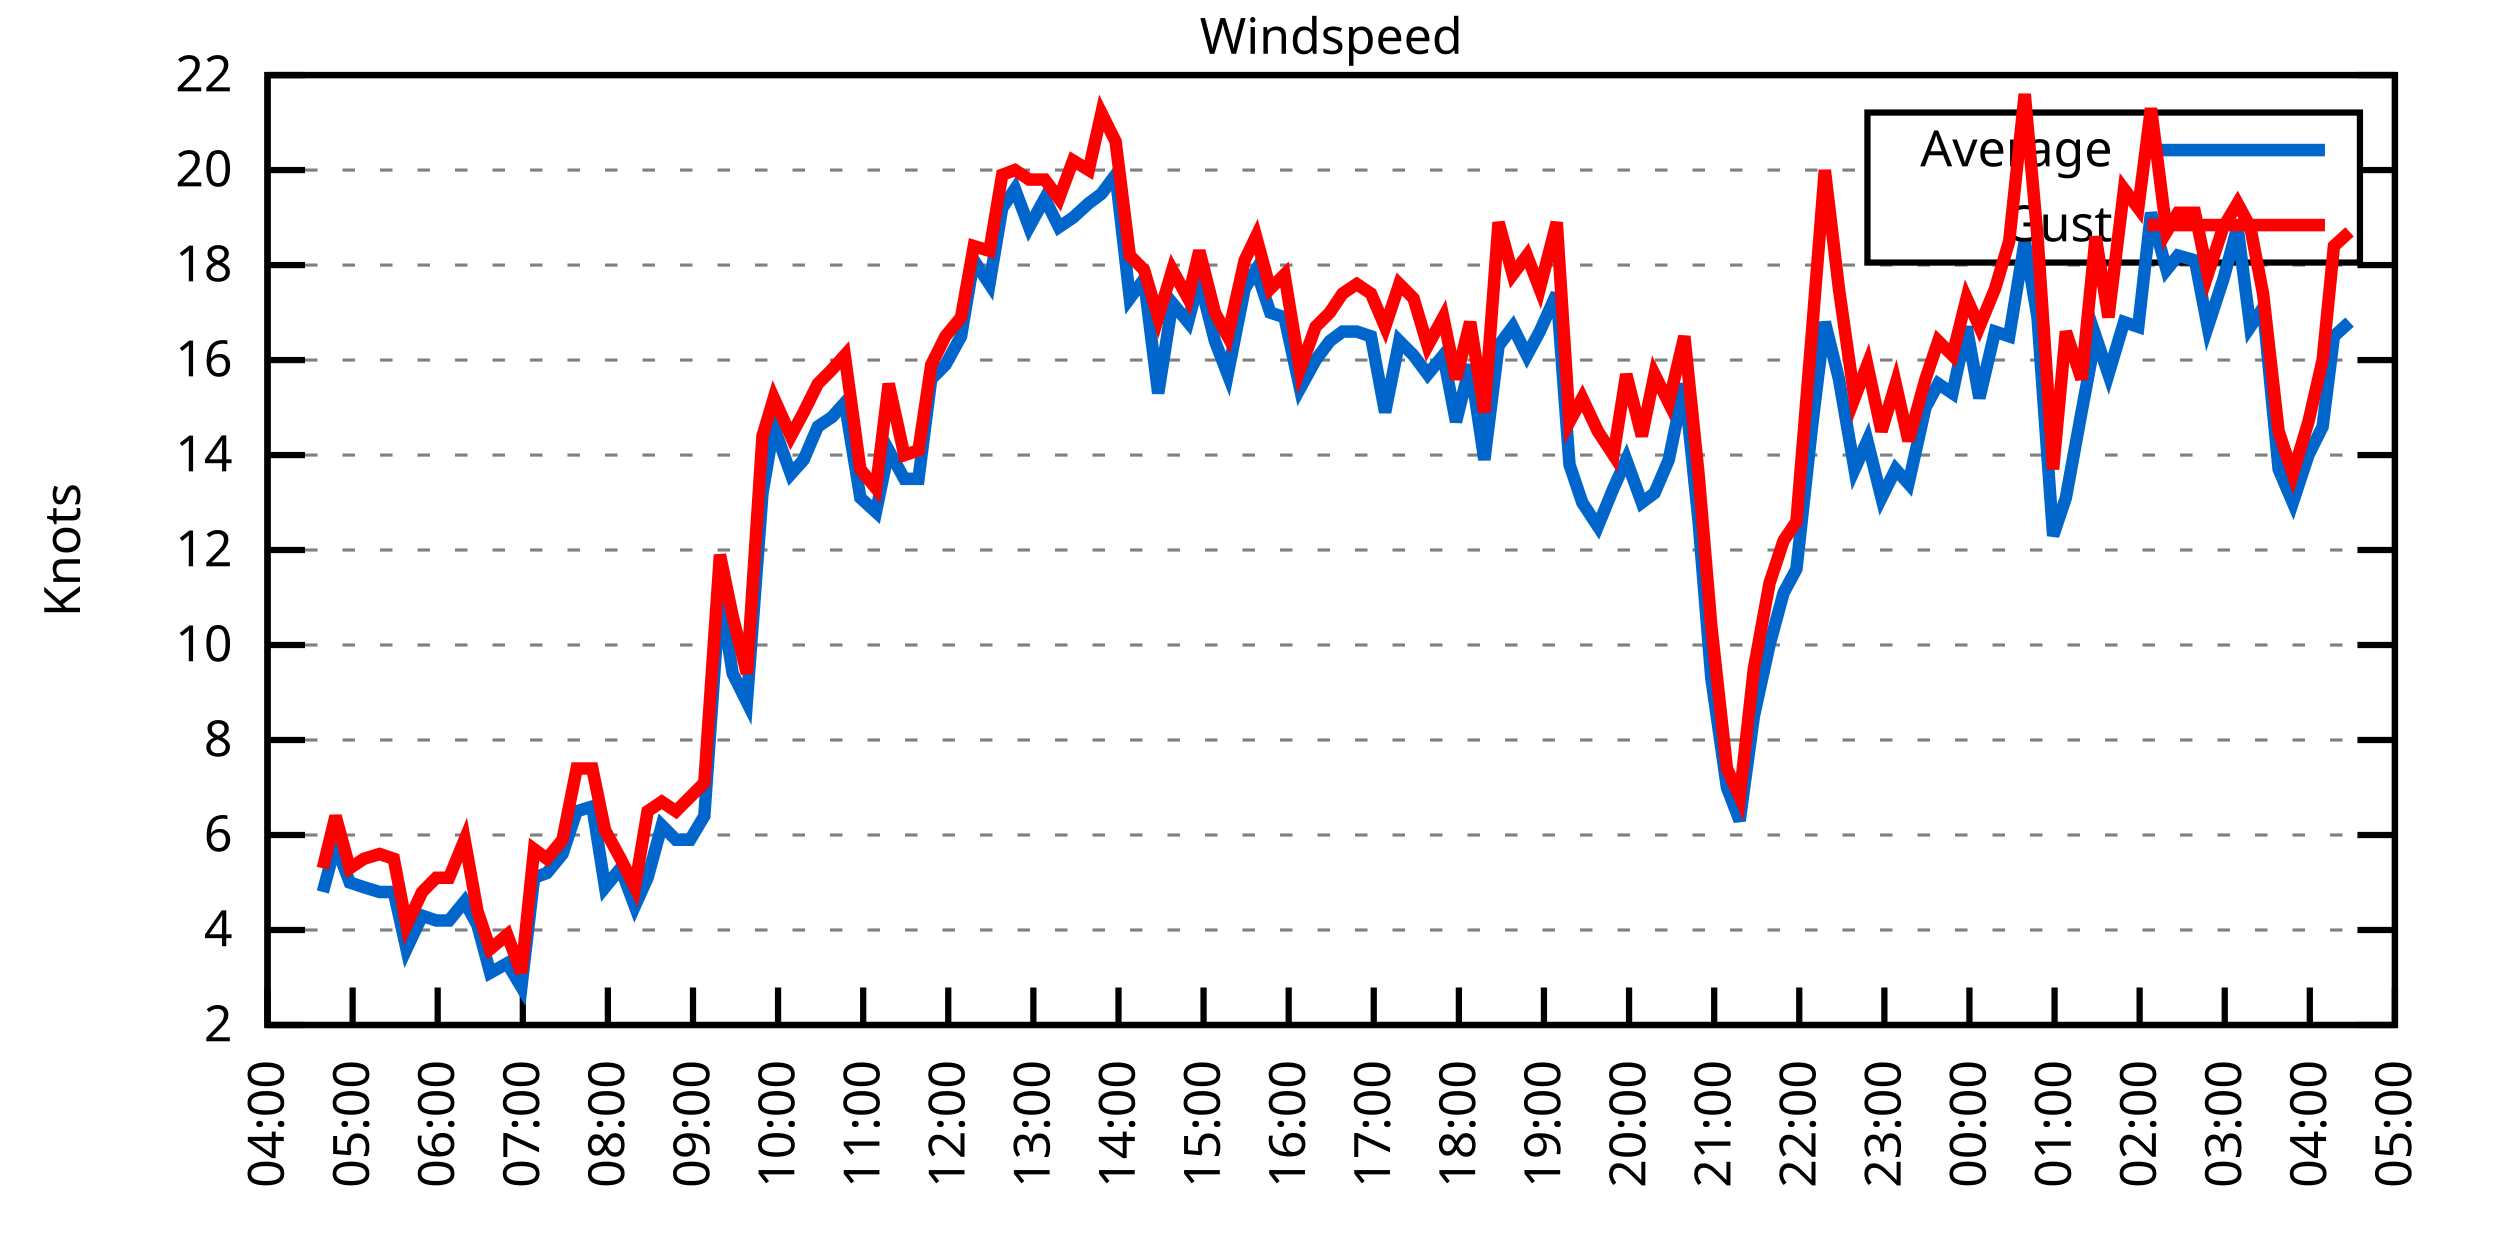
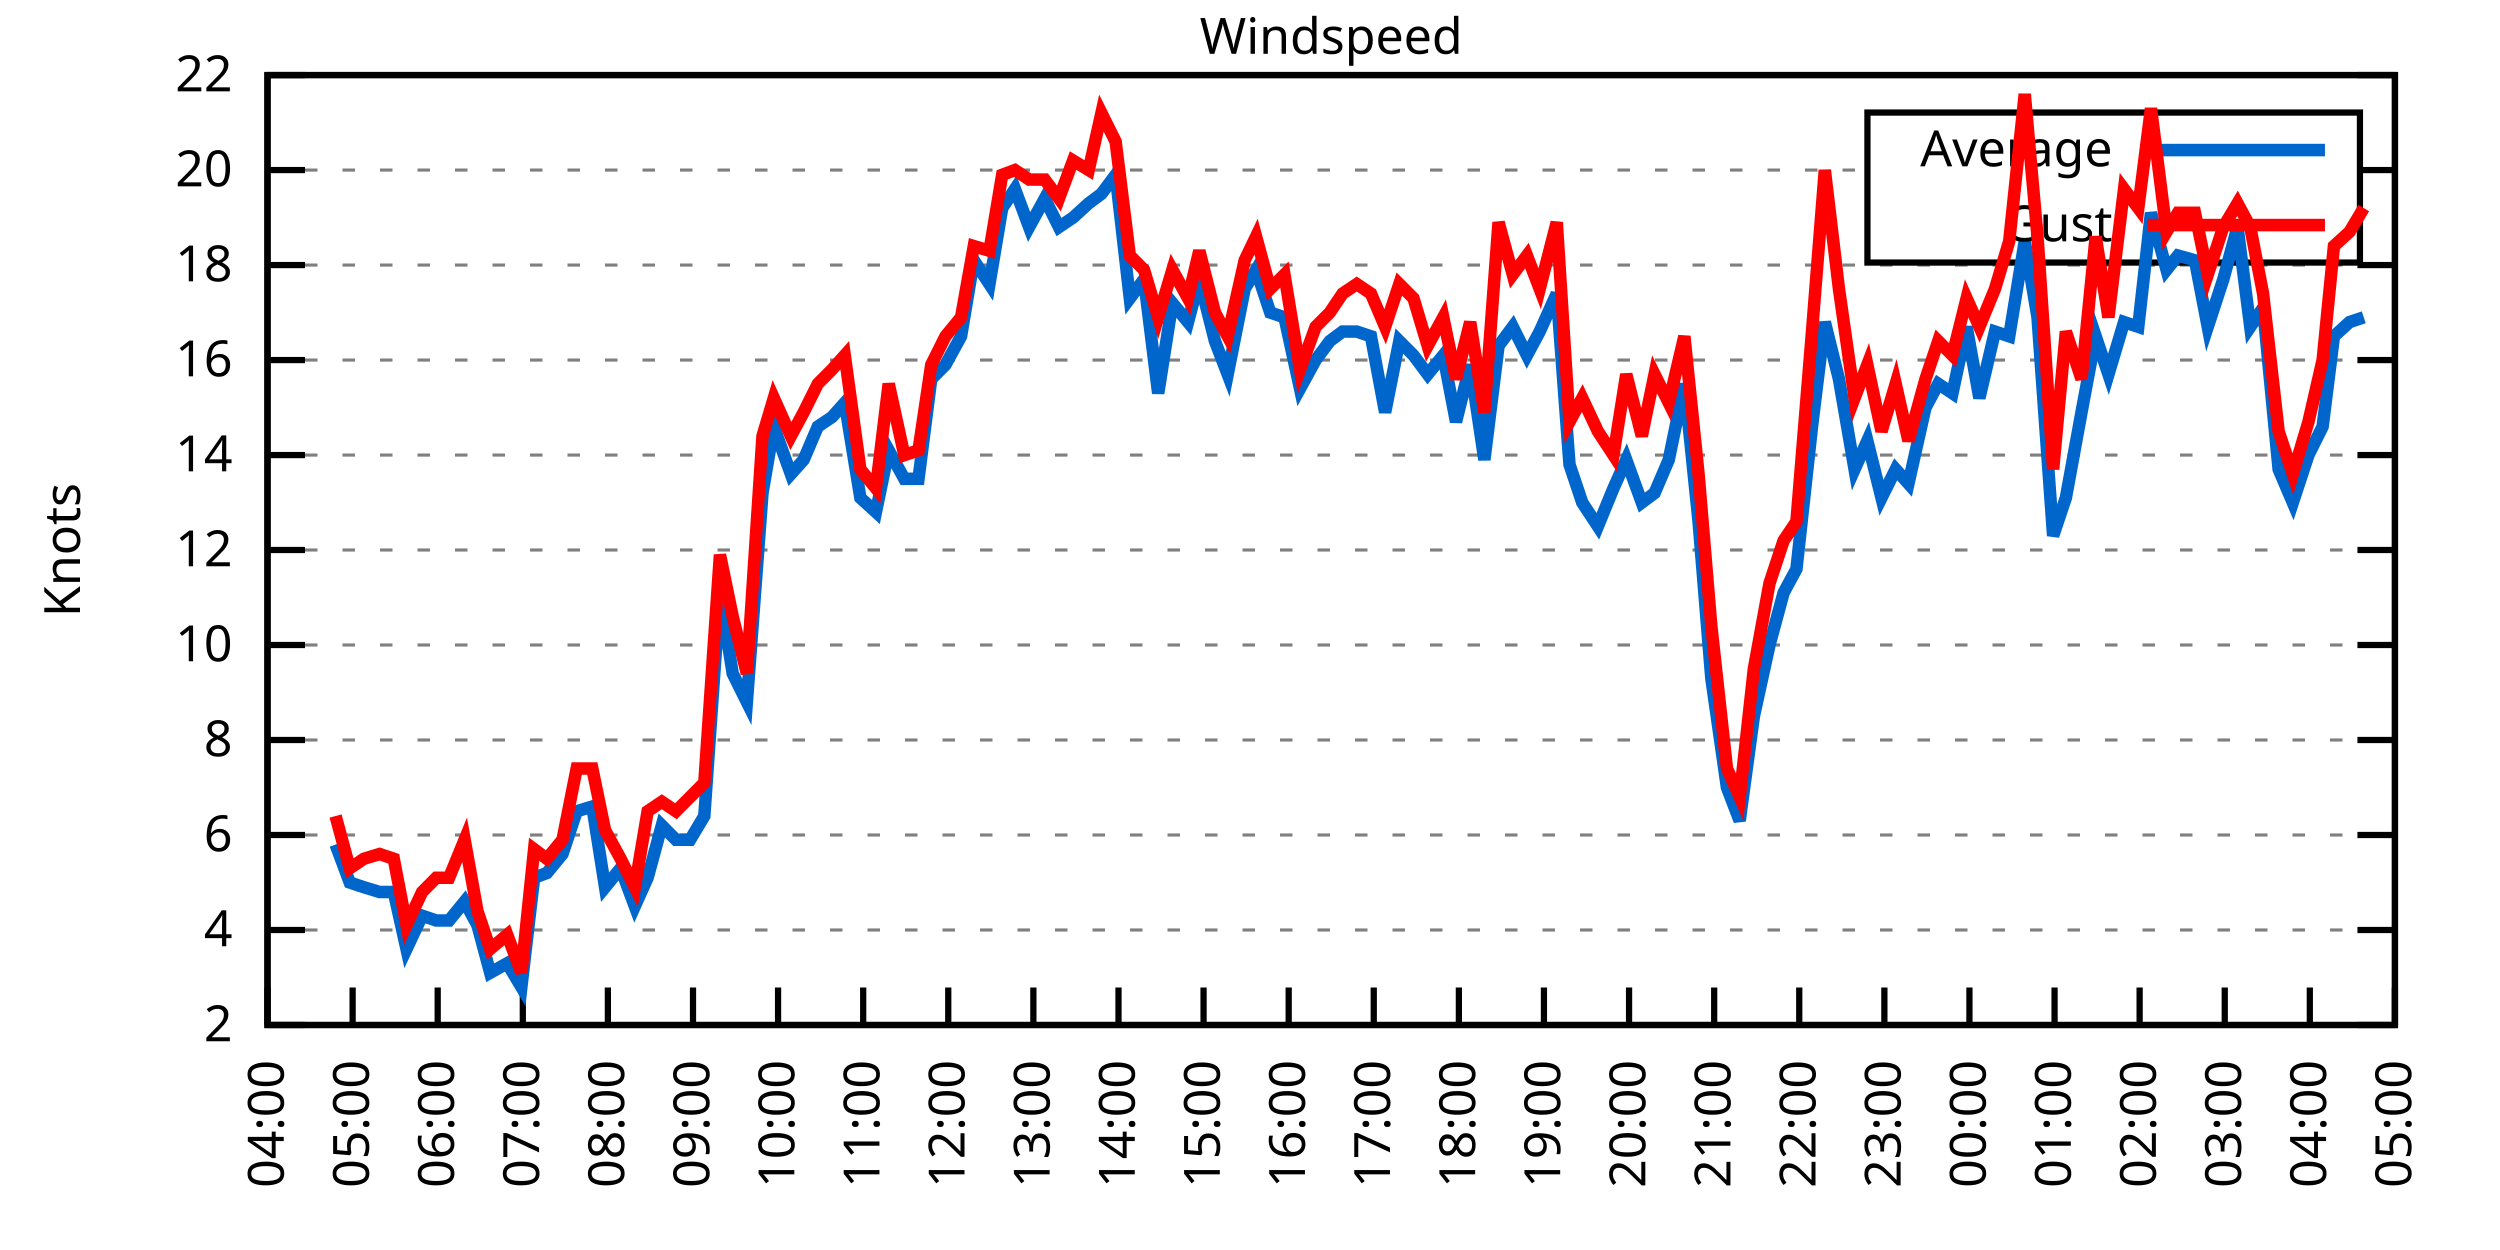
<svg xmlns="http://www.w3.org/2000/svg" xmlns:xlink="http://www.w3.org/1999/xlink" width="400" height="200" viewBox="0 0 400 200">
  <g id="gnuplot_canvas">
    <rect x="0" y="0" width="400" height="200" fill="none" />
    <defs>
      <circle id="gpDot" r="0.5" stroke-width="0.5" stroke="currentColor" />
      <path id="gpPt0" stroke-width="0.333" stroke="currentColor" d="M-1,0 h2 M0,-1 v2" />
      <path id="gpPt1" stroke-width="0.333" stroke="currentColor" d="M-1,-1 L1,1 M1,-1 L-1,1" />
      <path id="gpPt2" stroke-width="0.333" stroke="currentColor" d="M-1,0 L1,0 M0,-1 L0,1 M-1,-1 L1,1 M-1,1 L1,-1" />
      <rect id="gpPt3" stroke-width="0.333" stroke="currentColor" x="-1" y="-1" width="2" height="2" />
      <rect id="gpPt4" stroke-width="0.333" stroke="currentColor" fill="currentColor" x="-1" y="-1" width="2" height="2" />
      <circle id="gpPt5" stroke-width="0.333" stroke="currentColor" cx="0" cy="0" r="1" />
      <use xlink:href="#gpPt5" id="gpPt6" fill="currentColor" stroke="none" />
      <path id="gpPt7" stroke-width="0.333" stroke="currentColor" d="M0,-1.33 L-1.33,0.67 L1.33,0.67 z" />
      <use xlink:href="#gpPt7" id="gpPt8" fill="currentColor" stroke="none" />
      <use xlink:href="#gpPt7" id="gpPt9" stroke="currentColor" transform="rotate(180)" />
      <use xlink:href="#gpPt9" id="gpPt10" fill="currentColor" stroke="none" />
      <use xlink:href="#gpPt3" id="gpPt11" stroke="currentColor" transform="rotate(45)" />
      <use xlink:href="#gpPt11" id="gpPt12" fill="currentColor" stroke="none" />
      <path id="gpPt13" stroke-width="0.333" stroke="currentColor" d="M0,1.330 L1.265,0.411 L0.782,-1.067 L-0.782,-1.076 L-1.265,0.411 z" />
      <use xlink:href="#gpPt13" id="gpPt14" fill="currentColor" stroke="none" />
      <filter id="textbox" filterUnits="objectBoundingBox" x="0" y="0" height="1" width="1">
        <feFlood flood-color="white" flood-opacity="1" result="bgnd" />
        <feComposite in="SourceGraphic" in2="bgnd" operator="atop" />
      </filter>
      <filter id="greybox" filterUnits="objectBoundingBox" x="0" y="0" height="1" width="1">
        <feFlood flood-color="lightgrey" flood-opacity="1" result="grey" />
        <feComposite in="SourceGraphic" in2="grey" operator="atop" />
      </filter>
    </defs>
    <g fill="none" color="white" stroke="currentColor" stroke-width="1.00" stroke-linecap="butt" stroke-linejoin="miter">
</g>
    <g fill="none" color="black" stroke="currentColor" stroke-width="1.00" stroke-linecap="butt" stroke-linejoin="miter">
      <g stroke="none" shape-rendering="crispEdges">
        <polygon fill="rgb(255, 255, 255)" points="42.80,164.00 383.18,164.00 383.18,12.02 42.80,12.02 " />
      </g>
    </g>
    <g fill="none" color="black" stroke="currentColor" stroke-width="1.00" stroke-linecap="butt" stroke-linejoin="miter">
</g>
    <g fill="none" color="black" stroke="black" stroke-width="0.50" stroke-linecap="butt" stroke-linejoin="miter">
</g>
    <g fill="none" color="gray" stroke="currentColor" stroke-width="0.50" stroke-linecap="butt" stroke-linejoin="miter">
      <path stroke="gray" stroke-dasharray="2,4" class="gridline" d="M42.80,164.00 L383.19,164.00  " />
    </g>
    <g fill="none" color="gray" stroke="gray" stroke-width="1.00" stroke-linecap="butt" stroke-linejoin="miter">
</g>
    <g fill="none" color="black" stroke="currentColor" stroke-width="1.00" stroke-linecap="butt" stroke-linejoin="miter">
      <path stroke="black" d="M42.80,164.00 L48.80,164.00 M383.19,164.00 L377.19,164.00  " />
      <g transform="translate(37.20,166.60)" stroke="none" fill="black" font-family="Sans" font-size="8.00" text-anchor="end">
        <text>
          <tspan font-family="Sans"> 2</tspan>
        </text>
      </g>
    </g>
    <g fill="none" color="black" stroke="currentColor" stroke-width="1.00" stroke-linecap="butt" stroke-linejoin="miter">
</g>
    <g fill="none" color="black" stroke="black" stroke-width="0.50" stroke-linecap="butt" stroke-linejoin="miter">
</g>
    <g fill="none" color="gray" stroke="currentColor" stroke-width="0.50" stroke-linecap="butt" stroke-linejoin="miter">
      <path stroke="gray" stroke-dasharray="2,4" class="gridline" d="M42.80,148.80 L383.19,148.80  " />
    </g>
    <g fill="none" color="gray" stroke="gray" stroke-width="1.00" stroke-linecap="butt" stroke-linejoin="miter">
</g>
    <g fill="none" color="black" stroke="currentColor" stroke-width="1.00" stroke-linecap="butt" stroke-linejoin="miter">
      <path stroke="black" d="M42.80,148.80 L48.80,148.80 M383.19,148.80 L377.19,148.80  " />
      <g transform="translate(37.20,151.40)" stroke="none" fill="black" font-family="Sans" font-size="8.00" text-anchor="end">
        <text>
          <tspan font-family="Sans"> 4</tspan>
        </text>
      </g>
    </g>
    <g fill="none" color="black" stroke="currentColor" stroke-width="1.00" stroke-linecap="butt" stroke-linejoin="miter">
</g>
    <g fill="none" color="black" stroke="black" stroke-width="0.50" stroke-linecap="butt" stroke-linejoin="miter">
</g>
    <g fill="none" color="gray" stroke="currentColor" stroke-width="0.50" stroke-linecap="butt" stroke-linejoin="miter">
      <path stroke="gray" stroke-dasharray="2,4" class="gridline" d="M42.80,133.60 L383.19,133.60  " />
    </g>
    <g fill="none" color="gray" stroke="gray" stroke-width="1.00" stroke-linecap="butt" stroke-linejoin="miter">
</g>
    <g fill="none" color="black" stroke="currentColor" stroke-width="1.00" stroke-linecap="butt" stroke-linejoin="miter">
      <path stroke="black" d="M42.80,133.60 L48.80,133.60 M383.19,133.60 L377.19,133.60  " />
      <g transform="translate(37.20,136.20)" stroke="none" fill="black" font-family="Sans" font-size="8.00" text-anchor="end">
        <text>
          <tspan font-family="Sans"> 6</tspan>
        </text>
      </g>
    </g>
    <g fill="none" color="black" stroke="currentColor" stroke-width="1.00" stroke-linecap="butt" stroke-linejoin="miter">
</g>
    <g fill="none" color="black" stroke="black" stroke-width="0.50" stroke-linecap="butt" stroke-linejoin="miter">
</g>
    <g fill="none" color="gray" stroke="currentColor" stroke-width="0.50" stroke-linecap="butt" stroke-linejoin="miter">
      <path stroke="gray" stroke-dasharray="2,4" class="gridline" d="M42.80,118.40 L383.19,118.40  " />
    </g>
    <g fill="none" color="gray" stroke="gray" stroke-width="1.00" stroke-linecap="butt" stroke-linejoin="miter">
</g>
    <g fill="none" color="black" stroke="currentColor" stroke-width="1.00" stroke-linecap="butt" stroke-linejoin="miter">
      <path stroke="black" d="M42.80,118.40 L48.80,118.40 M383.19,118.40 L377.19,118.40  " />
      <g transform="translate(37.20,121.00)" stroke="none" fill="black" font-family="Sans" font-size="8.00" text-anchor="end">
        <text>
          <tspan font-family="Sans"> 8</tspan>
        </text>
      </g>
    </g>
    <g fill="none" color="black" stroke="currentColor" stroke-width="1.00" stroke-linecap="butt" stroke-linejoin="miter">
</g>
    <g fill="none" color="black" stroke="black" stroke-width="0.50" stroke-linecap="butt" stroke-linejoin="miter">
</g>
    <g fill="none" color="gray" stroke="currentColor" stroke-width="0.50" stroke-linecap="butt" stroke-linejoin="miter">
      <path stroke="gray" stroke-dasharray="2,4" class="gridline" d="M42.80,103.20 L383.19,103.20  " />
    </g>
    <g fill="none" color="gray" stroke="gray" stroke-width="1.00" stroke-linecap="butt" stroke-linejoin="miter">
</g>
    <g fill="none" color="black" stroke="currentColor" stroke-width="1.00" stroke-linecap="butt" stroke-linejoin="miter">
      <path stroke="black" d="M42.80,103.20 L48.80,103.20 M383.19,103.20 L377.19,103.20  " />
      <g transform="translate(37.20,105.80)" stroke="none" fill="black" font-family="Sans" font-size="8.00" text-anchor="end">
        <text>
          <tspan font-family="Sans"> 10</tspan>
        </text>
      </g>
    </g>
    <g fill="none" color="black" stroke="currentColor" stroke-width="1.00" stroke-linecap="butt" stroke-linejoin="miter">
</g>
    <g fill="none" color="black" stroke="black" stroke-width="0.50" stroke-linecap="butt" stroke-linejoin="miter">
</g>
    <g fill="none" color="gray" stroke="currentColor" stroke-width="0.50" stroke-linecap="butt" stroke-linejoin="miter">
      <path stroke="gray" stroke-dasharray="2,4" class="gridline" d="M42.80,88.00 L383.19,88.00  " />
    </g>
    <g fill="none" color="gray" stroke="gray" stroke-width="1.00" stroke-linecap="butt" stroke-linejoin="miter">
</g>
    <g fill="none" color="black" stroke="currentColor" stroke-width="1.00" stroke-linecap="butt" stroke-linejoin="miter">
      <path stroke="black" d="M42.80,88.00 L48.80,88.00 M383.19,88.00 L377.19,88.00  " />
      <g transform="translate(37.20,90.60)" stroke="none" fill="black" font-family="Sans" font-size="8.00" text-anchor="end">
        <text>
          <tspan font-family="Sans"> 12</tspan>
        </text>
      </g>
    </g>
    <g fill="none" color="black" stroke="currentColor" stroke-width="1.00" stroke-linecap="butt" stroke-linejoin="miter">
</g>
    <g fill="none" color="black" stroke="black" stroke-width="0.50" stroke-linecap="butt" stroke-linejoin="miter">
</g>
    <g fill="none" color="gray" stroke="currentColor" stroke-width="0.50" stroke-linecap="butt" stroke-linejoin="miter">
      <path stroke="gray" stroke-dasharray="2,4" class="gridline" d="M42.80,72.81 L383.19,72.81  " />
    </g>
    <g fill="none" color="gray" stroke="gray" stroke-width="1.00" stroke-linecap="butt" stroke-linejoin="miter">
</g>
    <g fill="none" color="black" stroke="currentColor" stroke-width="1.00" stroke-linecap="butt" stroke-linejoin="miter">
      <path stroke="black" d="M42.80,72.81 L48.80,72.81 M383.19,72.81 L377.19,72.81  " />
      <g transform="translate(37.20,75.41)" stroke="none" fill="black" font-family="Sans" font-size="8.00" text-anchor="end">
        <text>
          <tspan font-family="Sans"> 14</tspan>
        </text>
      </g>
    </g>
    <g fill="none" color="black" stroke="currentColor" stroke-width="1.00" stroke-linecap="butt" stroke-linejoin="miter">
</g>
    <g fill="none" color="black" stroke="black" stroke-width="0.50" stroke-linecap="butt" stroke-linejoin="miter">
</g>
    <g fill="none" color="gray" stroke="currentColor" stroke-width="0.50" stroke-linecap="butt" stroke-linejoin="miter">
      <path stroke="gray" stroke-dasharray="2,4" class="gridline" d="M42.80,57.61 L383.19,57.61  " />
    </g>
    <g fill="none" color="gray" stroke="gray" stroke-width="1.00" stroke-linecap="butt" stroke-linejoin="miter">
</g>
    <g fill="none" color="black" stroke="currentColor" stroke-width="1.00" stroke-linecap="butt" stroke-linejoin="miter">
      <path stroke="black" d="M42.80,57.61 L48.80,57.61 M383.19,57.61 L377.19,57.61  " />
      <g transform="translate(37.20,60.21)" stroke="none" fill="black" font-family="Sans" font-size="8.00" text-anchor="end">
        <text>
          <tspan font-family="Sans"> 16</tspan>
        </text>
      </g>
    </g>
    <g fill="none" color="black" stroke="currentColor" stroke-width="1.00" stroke-linecap="butt" stroke-linejoin="miter">
</g>
    <g fill="none" color="black" stroke="black" stroke-width="0.50" stroke-linecap="butt" stroke-linejoin="miter">
</g>
    <g fill="none" color="gray" stroke="currentColor" stroke-width="0.50" stroke-linecap="butt" stroke-linejoin="miter">
      <path stroke="gray" stroke-dasharray="2,4" class="gridline" d="M42.80,42.41 L383.19,42.41  " />
    </g>
    <g fill="none" color="gray" stroke="gray" stroke-width="1.00" stroke-linecap="butt" stroke-linejoin="miter">
</g>
    <g fill="none" color="black" stroke="currentColor" stroke-width="1.00" stroke-linecap="butt" stroke-linejoin="miter">
      <path stroke="black" d="M42.80,42.41 L48.80,42.41 M383.19,42.41 L377.19,42.41  " />
      <g transform="translate(37.20,45.01)" stroke="none" fill="black" font-family="Sans" font-size="8.00" text-anchor="end">
        <text>
          <tspan font-family="Sans"> 18</tspan>
        </text>
      </g>
    </g>
    <g fill="none" color="black" stroke="currentColor" stroke-width="1.00" stroke-linecap="butt" stroke-linejoin="miter">
</g>
    <g fill="none" color="black" stroke="black" stroke-width="0.50" stroke-linecap="butt" stroke-linejoin="miter">
</g>
    <g fill="none" color="gray" stroke="currentColor" stroke-width="0.50" stroke-linecap="butt" stroke-linejoin="miter">
      <path stroke="gray" stroke-dasharray="2,4" class="gridline" d="M42.80,27.21 L298.79,27.21 M377.59,27.21 L383.19,27.21  " />
    </g>
    <g fill="none" color="gray" stroke="gray" stroke-width="1.00" stroke-linecap="butt" stroke-linejoin="miter">
</g>
    <g fill="none" color="black" stroke="currentColor" stroke-width="1.00" stroke-linecap="butt" stroke-linejoin="miter">
      <path stroke="black" d="M42.80,27.21 L48.80,27.21 M383.19,27.21 L377.19,27.21  " />
      <g transform="translate(37.20,29.81)" stroke="none" fill="black" font-family="Sans" font-size="8.00" text-anchor="end">
        <text>
          <tspan font-family="Sans"> 20</tspan>
        </text>
      </g>
    </g>
    <g fill="none" color="black" stroke="currentColor" stroke-width="1.00" stroke-linecap="butt" stroke-linejoin="miter">
</g>
    <g fill="none" color="black" stroke="black" stroke-width="0.50" stroke-linecap="butt" stroke-linejoin="miter">
</g>
    <g fill="none" color="gray" stroke="currentColor" stroke-width="0.50" stroke-linecap="butt" stroke-linejoin="miter">
      <path stroke="gray" stroke-dasharray="2,4" class="gridline" d="M42.80,12.01 L383.19,12.01  " />
    </g>
    <g fill="none" color="gray" stroke="gray" stroke-width="1.00" stroke-linecap="butt" stroke-linejoin="miter">
</g>
    <g fill="none" color="black" stroke="currentColor" stroke-width="1.00" stroke-linecap="butt" stroke-linejoin="miter">
      <path stroke="black" d="M42.80,12.01 L48.80,12.01 M383.19,12.01 L377.19,12.01  " />
      <g transform="translate(37.20,14.61)" stroke="none" fill="black" font-family="Sans" font-size="8.00" text-anchor="end">
        <text>
          <tspan font-family="Sans"> 22</tspan>
        </text>
      </g>
    </g>
    <g fill="none" color="black" stroke="currentColor" stroke-width="1.00" stroke-linecap="butt" stroke-linejoin="miter">
      <path stroke="black" d="M42.80,164.00 L42.80,158.00  " />
      <g transform="translate(45.40,169.60) rotate(270.00)" stroke="none" fill="black" font-family="Sans" font-size="8.00" text-anchor="end">
        <text>
          <tspan font-family="Sans">04:00</tspan>
        </text>
      </g>
    </g>
    <g fill="none" color="black" stroke="currentColor" stroke-width="1.00" stroke-linecap="butt" stroke-linejoin="miter">
      <path stroke="black" d="M56.42,164.00 L56.42,158.00  " />
      <g transform="translate(59.02,169.60) rotate(270.00)" stroke="none" fill="black" font-family="Sans" font-size="8.00" text-anchor="end">
        <text>
          <tspan font-family="Sans">05:00</tspan>
        </text>
      </g>
    </g>
    <g fill="none" color="black" stroke="currentColor" stroke-width="1.00" stroke-linecap="butt" stroke-linejoin="miter">
      <path stroke="black" d="M70.03,164.00 L70.03,158.00  " />
      <g transform="translate(72.63,169.60) rotate(270.00)" stroke="none" fill="black" font-family="Sans" font-size="8.00" text-anchor="end">
        <text>
          <tspan font-family="Sans">06:00</tspan>
        </text>
      </g>
    </g>
    <g fill="none" color="black" stroke="currentColor" stroke-width="1.00" stroke-linecap="butt" stroke-linejoin="miter">
      <path stroke="black" d="M83.65,164.00 L83.65,158.00  " />
      <g transform="translate(86.25,169.60) rotate(270.00)" stroke="none" fill="black" font-family="Sans" font-size="8.00" text-anchor="end">
        <text>
          <tspan font-family="Sans">07:00</tspan>
        </text>
      </g>
    </g>
    <g fill="none" color="black" stroke="currentColor" stroke-width="1.00" stroke-linecap="butt" stroke-linejoin="miter">
      <path stroke="black" d="M97.26,164.00 L97.26,158.00  " />
      <g transform="translate(99.86,169.60) rotate(270.00)" stroke="none" fill="black" font-family="Sans" font-size="8.00" text-anchor="end">
        <text>
          <tspan font-family="Sans">08:00</tspan>
        </text>
      </g>
    </g>
    <g fill="none" color="black" stroke="currentColor" stroke-width="1.00" stroke-linecap="butt" stroke-linejoin="miter">
      <path stroke="black" d="M110.88,164.00 L110.88,158.00  " />
      <g transform="translate(113.48,169.60) rotate(270.00)" stroke="none" fill="black" font-family="Sans" font-size="8.00" text-anchor="end">
        <text>
          <tspan font-family="Sans">09:00</tspan>
        </text>
      </g>
    </g>
    <g fill="none" color="black" stroke="currentColor" stroke-width="1.00" stroke-linecap="butt" stroke-linejoin="miter">
      <path stroke="black" d="M124.49,164.00 L124.49,158.00  " />
      <g transform="translate(127.09,169.60) rotate(270.00)" stroke="none" fill="black" font-family="Sans" font-size="8.00" text-anchor="end">
        <text>
          <tspan font-family="Sans">10:00</tspan>
        </text>
      </g>
    </g>
    <g fill="none" color="black" stroke="currentColor" stroke-width="1.00" stroke-linecap="butt" stroke-linejoin="miter">
      <path stroke="black" d="M138.11,164.00 L138.11,158.00  " />
      <g transform="translate(140.71,169.60) rotate(270.00)" stroke="none" fill="black" font-family="Sans" font-size="8.00" text-anchor="end">
        <text>
          <tspan font-family="Sans">11:00</tspan>
        </text>
      </g>
    </g>
    <g fill="none" color="black" stroke="currentColor" stroke-width="1.00" stroke-linecap="butt" stroke-linejoin="miter">
      <path stroke="black" d="M151.72,164.00 L151.72,158.00  " />
      <g transform="translate(154.32,169.60) rotate(270.00)" stroke="none" fill="black" font-family="Sans" font-size="8.00" text-anchor="end">
        <text>
          <tspan font-family="Sans">12:00</tspan>
        </text>
      </g>
    </g>
    <g fill="none" color="black" stroke="currentColor" stroke-width="1.00" stroke-linecap="butt" stroke-linejoin="miter">
      <path stroke="black" d="M165.34,164.00 L165.34,158.00  " />
      <g transform="translate(167.94,169.60) rotate(270.00)" stroke="none" fill="black" font-family="Sans" font-size="8.00" text-anchor="end">
        <text>
          <tspan font-family="Sans">13:00</tspan>
        </text>
      </g>
    </g>
    <g fill="none" color="black" stroke="currentColor" stroke-width="1.00" stroke-linecap="butt" stroke-linejoin="miter">
      <path stroke="black" d="M178.96,164.00 L178.96,158.00  " />
      <g transform="translate(181.56,169.60) rotate(270.00)" stroke="none" fill="black" font-family="Sans" font-size="8.00" text-anchor="end">
        <text>
          <tspan font-family="Sans">14:00</tspan>
        </text>
      </g>
    </g>
    <g fill="none" color="black" stroke="currentColor" stroke-width="1.00" stroke-linecap="butt" stroke-linejoin="miter">
      <path stroke="black" d="M192.57,164.00 L192.57,158.00  " />
      <g transform="translate(195.17,169.60) rotate(270.00)" stroke="none" fill="black" font-family="Sans" font-size="8.00" text-anchor="end">
        <text>
          <tspan font-family="Sans">15:00</tspan>
        </text>
      </g>
    </g>
    <g fill="none" color="black" stroke="currentColor" stroke-width="1.00" stroke-linecap="butt" stroke-linejoin="miter">
      <path stroke="black" d="M206.19,164.00 L206.19,158.00  " />
      <g transform="translate(208.79,169.60) rotate(270.00)" stroke="none" fill="black" font-family="Sans" font-size="8.00" text-anchor="end">
        <text>
          <tspan font-family="Sans">16:00</tspan>
        </text>
      </g>
    </g>
    <g fill="none" color="black" stroke="currentColor" stroke-width="1.00" stroke-linecap="butt" stroke-linejoin="miter">
      <path stroke="black" d="M219.80,164.00 L219.80,158.00  " />
      <g transform="translate(222.40,169.60) rotate(270.00)" stroke="none" fill="black" font-family="Sans" font-size="8.00" text-anchor="end">
        <text>
          <tspan font-family="Sans">17:00</tspan>
        </text>
      </g>
    </g>
    <g fill="none" color="black" stroke="currentColor" stroke-width="1.00" stroke-linecap="butt" stroke-linejoin="miter">
      <path stroke="black" d="M233.42,164.00 L233.42,158.00  " />
      <g transform="translate(236.02,169.60) rotate(270.00)" stroke="none" fill="black" font-family="Sans" font-size="8.00" text-anchor="end">
        <text>
          <tspan font-family="Sans">18:00</tspan>
        </text>
      </g>
    </g>
    <g fill="none" color="black" stroke="currentColor" stroke-width="1.00" stroke-linecap="butt" stroke-linejoin="miter">
      <path stroke="black" d="M247.03,164.00 L247.03,158.00  " />
      <g transform="translate(249.63,169.60) rotate(270.00)" stroke="none" fill="black" font-family="Sans" font-size="8.00" text-anchor="end">
        <text>
          <tspan font-family="Sans">19:00</tspan>
        </text>
      </g>
    </g>
    <g fill="none" color="black" stroke="currentColor" stroke-width="1.00" stroke-linecap="butt" stroke-linejoin="miter">
      <path stroke="black" d="M260.65,164.00 L260.65,158.00  " />
      <g transform="translate(263.25,169.60) rotate(270.00)" stroke="none" fill="black" font-family="Sans" font-size="8.00" text-anchor="end">
        <text>
          <tspan font-family="Sans">20:00</tspan>
        </text>
      </g>
    </g>
    <g fill="none" color="black" stroke="currentColor" stroke-width="1.00" stroke-linecap="butt" stroke-linejoin="miter">
      <path stroke="black" d="M274.27,164.00 L274.27,158.00  " />
      <g transform="translate(276.87,169.60) rotate(270.00)" stroke="none" fill="black" font-family="Sans" font-size="8.00" text-anchor="end">
        <text>
          <tspan font-family="Sans">21:00</tspan>
        </text>
      </g>
    </g>
    <g fill="none" color="black" stroke="currentColor" stroke-width="1.00" stroke-linecap="butt" stroke-linejoin="miter">
      <path stroke="black" d="M287.88,164.00 L287.88,158.00  " />
      <g transform="translate(290.48,169.60) rotate(270.00)" stroke="none" fill="black" font-family="Sans" font-size="8.00" text-anchor="end">
        <text>
          <tspan font-family="Sans">22:00</tspan>
        </text>
      </g>
    </g>
    <g fill="none" color="black" stroke="currentColor" stroke-width="1.00" stroke-linecap="butt" stroke-linejoin="miter">
      <path stroke="black" d="M301.50,164.00 L301.50,158.00  " />
      <g transform="translate(304.10,169.60) rotate(270.00)" stroke="none" fill="black" font-family="Sans" font-size="8.00" text-anchor="end">
        <text>
          <tspan font-family="Sans">23:00</tspan>
        </text>
      </g>
    </g>
    <g fill="none" color="black" stroke="currentColor" stroke-width="1.00" stroke-linecap="butt" stroke-linejoin="miter">
      <path stroke="black" d="M315.11,164.00 L315.11,158.00  " />
      <g transform="translate(317.71,169.60) rotate(270.00)" stroke="none" fill="black" font-family="Sans" font-size="8.00" text-anchor="end">
        <text>
          <tspan font-family="Sans">00:00</tspan>
        </text>
      </g>
    </g>
    <g fill="none" color="black" stroke="currentColor" stroke-width="1.00" stroke-linecap="butt" stroke-linejoin="miter">
      <path stroke="black" d="M328.73,164.00 L328.73,158.00  " />
      <g transform="translate(331.33,169.60) rotate(270.00)" stroke="none" fill="black" font-family="Sans" font-size="8.00" text-anchor="end">
        <text>
          <tspan font-family="Sans">01:00</tspan>
        </text>
      </g>
    </g>
    <g fill="none" color="black" stroke="currentColor" stroke-width="1.00" stroke-linecap="butt" stroke-linejoin="miter">
      <path stroke="black" d="M342.34,164.00 L342.34,158.00  " />
      <g transform="translate(344.94,169.60) rotate(270.00)" stroke="none" fill="black" font-family="Sans" font-size="8.00" text-anchor="end">
        <text>
          <tspan font-family="Sans">02:00</tspan>
        </text>
      </g>
    </g>
    <g fill="none" color="black" stroke="currentColor" stroke-width="1.00" stroke-linecap="butt" stroke-linejoin="miter">
      <path stroke="black" d="M355.96,164.00 L355.96,158.00  " />
      <g transform="translate(358.56,169.60) rotate(270.00)" stroke="none" fill="black" font-family="Sans" font-size="8.00" text-anchor="end">
        <text>
          <tspan font-family="Sans">03:00</tspan>
        </text>
      </g>
    </g>
    <g fill="none" color="black" stroke="currentColor" stroke-width="1.00" stroke-linecap="butt" stroke-linejoin="miter">
      <path stroke="black" d="M369.57,164.00 L369.57,158.00  " />
      <g transform="translate(372.17,169.60) rotate(270.00)" stroke="none" fill="black" font-family="Sans" font-size="8.00" text-anchor="end">
        <text>
          <tspan font-family="Sans">04:00</tspan>
        </text>
      </g>
    </g>
    <g fill="none" color="black" stroke="currentColor" stroke-width="1.00" stroke-linecap="butt" stroke-linejoin="miter">
      <path stroke="black" d="M383.19,164.00 L383.19,158.00  " />
      <g transform="translate(385.79,169.60) rotate(270.00)" stroke="none" fill="black" font-family="Sans" font-size="8.00" text-anchor="end">
        <text>
          <tspan font-family="Sans">05:00</tspan>
        </text>
      </g>
    </g>
    <g fill="none" color="black" stroke="currentColor" stroke-width="1.00" stroke-linecap="butt" stroke-linejoin="miter">
</g>
    <g fill="none" color="black" stroke="currentColor" stroke-width="1.00" stroke-linecap="butt" stroke-linejoin="miter">
      <path stroke="black" d="M42.80,12.01 L42.80,164.00 L383.19,164.00 L383.19,12.01 L42.80,12.01 Z  " />
    </g>
    <g fill="none" color="black" stroke="currentColor" stroke-width="1.00" stroke-linecap="butt" stroke-linejoin="miter">
</g>
    <g fill="none" color="black" stroke="currentColor" stroke-width="1.00" stroke-linecap="butt" stroke-linejoin="miter">
      <path stroke="black" d="M298.79,42.01 L298.79,18.01 L377.59,18.01 L377.59,42.01 L298.79,42.01 Z  " />
    </g>
    <g id="Windspeed_plot_1">
      <g fill="none" color="white" stroke="black" stroke-width="2.00" stroke-linecap="butt" stroke-linejoin="miter">
</g>
      <g fill="none" color="black" stroke="currentColor" stroke-width="2.00" stroke-linecap="butt" stroke-linejoin="miter">
        <g transform="translate(337.99,26.61)" stroke="none" fill="black" font-family="Sans" font-size="8.00" text-anchor="end">
          <text>
            <tspan font-family="Sans">Average</tspan>
          </text>
        </g>
      </g>
      <g fill="none" color="black" stroke="currentColor" stroke-width="2.00" stroke-linecap="butt" stroke-linejoin="miter">
-         <path stroke="rgb(  0, 102, 204)" d="M343.59,24.01 L371.99,24.01 M51.65,142.72 L53.69,135.12 L55.96,141.20 L58.23,141.96 L60.73,142.72 L63.00,142.72   L65.04,151.84 L67.54,146.52 L69.80,147.28 L71.85,147.28 L74.34,144.24 L76.39,148.04 L78.43,155.64 L81.15,154.12   L83.42,157.92 L85.46,140.44 L87.50,139.68 L90.00,136.64 L92.27,129.80 L94.77,129.04 L96.81,141.96 L99.30,138.92   L101.57,145.00 L103.62,140.44 L105.89,132.08 L108.15,134.36 L110.42,134.36 L112.69,130.56 L115.19,94.84 L117.23,107.76   L119.50,112.32 L122.00,78.89 L123.81,68.25 L126.54,75.85 L128.58,73.57 L130.85,68.25 L133.12,66.73 L135.16,64.45   L137.66,79.65 L140.15,81.93 L142.19,72.05 L144.69,76.61 L146.96,76.61 L149.00,60.65 L151.27,58.37 L153.77,53.81   L155.81,41.65 L158.31,45.45 L160.35,33.29 L162.39,30.25 L164.66,36.33 L167.16,31.77 L169.43,36.33 L171.69,34.81   L174.19,32.53 L176.23,31.01 L178.50,27.97 L180.77,47.73 L183.04,44.69 L185.31,62.93 L187.58,48.49 L190.08,51.53   L191.89,44.69 L194.39,54.57 L196.43,59.89 L199.15,46.21 L200.97,43.17 L203.24,50.01 L205.51,50.77 L208.00,62.17   L210.50,57.61 L212.77,54.57 L214.81,53.05 L217.08,53.05 L219.35,53.81 L221.62,65.97 L223.89,54.57 L226.16,56.85   L228.43,59.89 L230.92,56.85 L232.96,67.49 L235.23,58.37 L237.50,73.57 L239.77,55.33 L242.04,52.29 L244.31,56.85   L246.35,53.05 L249.08,46.97 L251.12,74.33 L253.16,80.41 L255.66,84.21 L258.15,78.13 L260.20,73.57 L262.69,80.41   L264.73,78.89 L267.00,73.57 L269.50,61.41 L271.77,83.45 L273.81,108.52 L276.31,126.00 L278.35,131.32 L280.62,114.60   L283.12,103.20 L285.38,94.84 L287.43,91.04 L289.92,68.25 L291.97,51.53 L294.23,60.65 L296.73,75.09 L298.77,70.53   L301.04,79.65 L303.31,75.09 L305.35,77.37 L308.08,65.21 L310.12,61.41 L312.39,62.93 L314.66,52.29 L316.70,63.69   L319.20,53.05 L321.47,53.81 L323.96,38.61 L326.00,50.77 L328.50,85.73 L330.54,79.65 L333.04,65.97 L335.31,53.81   L337.35,59.89 L339.85,51.53 L342.12,52.29 L344.16,34.05 L346.65,43.17 L348.47,40.89 L351.19,41.65 L353.24,52.29   L355.73,44.69 L358.00,36.33 L360.04,52.29 L362.09,49.25 L364.58,75.09 L366.85,80.41 L369.35,72.81 L371.62,68.25   L373.43,53.81 L375.93,51.53  " />
+         <path stroke="rgb(  0, 102, 204)" d="M343.59,24.01 L371.99,24.01 M53.69,135.12 L55.96,141.20 L58.23,141.96 L60.73,142.72 L63.00,142.72 L65.04,151.84   L67.54,146.52 L69.80,147.28 L71.85,147.28 L74.34,144.24 L76.39,148.04 L78.43,155.64 L81.15,154.12 L83.42,157.92   L85.46,140.44 L87.50,139.68 L90.00,136.64 L92.27,129.80 L94.77,129.04 L96.81,141.96 L99.30,138.92 L101.57,145.00   L103.62,140.44 L105.89,132.08 L108.15,134.36 L110.42,134.36 L112.69,130.56 L115.19,94.84 L117.23,107.76 L119.50,112.32   L122.00,78.89 L123.81,68.25 L126.54,75.85 L128.58,73.57 L130.85,68.25 L133.12,66.73 L135.16,64.45 L137.66,79.65   L140.15,81.93 L142.19,72.05 L144.69,76.61 L146.96,76.61 L149.00,60.65 L151.27,58.37 L153.77,53.81 L155.81,41.65   L158.31,45.45 L160.35,33.29 L162.39,30.25 L164.66,36.33 L167.16,31.77 L169.43,36.33 L171.69,34.81 L174.19,32.53   L176.23,31.01 L178.50,27.97 L180.77,47.73 L183.04,44.69 L185.31,62.93 L187.58,48.49 L190.08,51.53 L191.89,44.69   L194.39,54.57 L196.43,59.89 L199.15,46.21 L200.97,43.17 L203.24,50.01 L205.51,50.77 L208.00,62.17 L210.50,57.61   L212.77,54.57 L214.81,53.05 L217.08,53.05 L219.35,53.81 L221.62,65.97 L223.89,54.57 L226.16,56.85 L228.43,59.89   L230.92,56.85 L232.96,67.49 L235.23,58.37 L237.50,73.57 L239.77,55.33 L242.04,52.29 L244.31,56.85 L246.35,53.05   L249.08,46.97 L251.12,74.33 L253.16,80.41 L255.66,84.21 L258.15,78.13 L260.20,73.57 L262.69,80.41 L264.73,78.89   L267.00,73.57 L269.50,61.41 L271.77,83.45 L273.81,108.52 L276.31,126.00 L278.35,131.32 L280.62,114.60 L283.12,103.20   L285.38,94.84 L287.43,91.04 L289.92,68.25 L291.97,51.53 L294.23,60.65 L296.73,75.09 L298.77,70.53 L301.04,79.65   L303.31,75.09 L305.35,77.37 L308.08,65.21 L310.12,61.41 L312.39,62.93 L314.66,52.29 L316.70,63.69 L319.20,53.05   L321.47,53.81 L323.96,38.61 L326.00,50.77 L328.50,85.73 L330.54,79.65 L333.04,65.97 L335.31,53.81 L337.35,59.89   L339.85,51.53 L342.12,52.29 L344.16,34.05 L346.65,43.17 L348.47,40.89 L351.19,41.65 L353.24,52.29 L355.73,44.69   L358.00,36.33 L360.04,52.29 L362.09,49.25 L364.58,75.09 L366.85,80.41 L369.35,72.81 L371.62,68.25 L373.43,53.81   L375.93,51.53 L378.20,50.77  " />
      </g>
    </g>
    <g id="Windspeed_plot_2">
      <g fill="none" color="black" stroke="currentColor" stroke-width="2.00" stroke-linecap="butt" stroke-linejoin="miter">
        <g transform="translate(337.99,38.61)" stroke="none" fill="black" font-family="Sans" font-size="8.00" text-anchor="end">
          <text>
            <tspan font-family="Sans">Gust</tspan>
          </text>
        </g>
      </g>
      <g fill="none" color="black" stroke="currentColor" stroke-width="2.00" stroke-linecap="butt" stroke-linejoin="miter">
-         <path stroke="rgb(255,   0,   0)" d="M343.59,36.01 L371.99,36.01 M51.65,138.92 L53.69,130.56 L55.96,138.92 L58.23,137.40 L60.73,136.64 L63.00,137.40   L65.04,148.04 L67.54,142.72 L69.80,140.44 L71.85,140.44 L74.34,134.36 L76.39,145.76 L78.43,151.84 L81.15,149.56   L83.42,155.64 L85.46,135.88 L87.50,137.40 L90.00,134.36 L92.27,122.96 L94.77,122.96 L96.81,132.84 L99.30,137.40   L101.57,141.96 L103.62,129.80 L105.89,128.28 L108.15,129.80 L110.42,127.52 L112.69,125.24 L115.19,88.76 L117.23,98.64   L119.50,107.76 L122.00,69.77 L123.81,63.69 L126.54,69.77 L128.58,65.97 L130.85,61.41 L133.12,59.13 L135.16,56.85   L137.66,75.09 L140.15,78.13 L142.19,61.41 L144.69,72.81 L146.96,72.05 L149.00,58.37 L151.27,53.81 L153.77,50.77   L155.81,39.37 L158.31,40.13 L160.35,27.97 L162.39,27.21 L164.66,28.73 L167.16,28.73 L169.43,31.77 L171.69,25.69   L174.19,27.21 L176.23,18.09 L178.50,22.65 L180.77,40.89 L183.04,43.17 L185.31,50.77 L187.58,43.17 L190.08,47.73   L191.89,40.13 L194.39,50.01 L196.43,53.81 L199.15,41.65 L200.97,37.85 L203.24,46.21 L205.51,43.93 L208.00,59.13   L210.50,52.29 L212.77,50.01 L214.81,46.97 L217.08,45.45 L219.35,46.97 L221.62,52.29 L223.89,45.45 L226.16,47.73   L228.43,55.33 L230.92,50.77 L232.96,60.65 L235.23,51.53 L237.50,65.97 L239.77,35.57 L242.04,43.93 L244.31,40.89   L246.35,46.21 L249.08,35.57 L251.12,67.49 L253.16,63.69 L255.66,69.01 L258.15,72.81 L260.20,59.89 L262.69,69.77   L264.73,59.89 L267.00,64.45 L269.50,53.81 L271.77,75.85 L273.81,100.16 L276.31,122.96 L278.35,127.52 L280.62,107.00   L283.12,93.32 L285.38,86.49 L287.43,83.45 L289.92,53.05 L291.97,27.21 L294.23,46.21 L296.73,63.69 L298.77,58.37   L301.04,69.01 L303.31,61.41 L305.35,70.53 L308.08,60.65 L310.12,54.57 L312.39,56.85 L314.66,47.73 L316.70,52.29   L319.20,46.21 L321.47,38.61 L323.96,15.05 L326.00,37.85 L328.50,75.09 L330.54,53.05 L333.04,60.65 L335.31,37.85   L337.35,50.77 L339.85,30.25 L342.12,33.29 L344.16,17.33 L346.65,37.09 L348.47,34.05 L351.19,34.05 L353.24,43.93   L355.73,36.33 L358.00,32.53 L360.04,36.33 L362.09,46.97 L364.58,69.01 L366.85,75.85 L369.35,67.49 L371.62,57.61   L373.43,39.37 L375.93,37.09  " />
+         <path stroke="rgb(255,   0,   0)" d="M343.59,36.01 L371.99,36.01 M53.69,130.56 L55.96,138.92 L58.23,137.40 L60.73,136.64 L63.00,137.40 L65.04,148.04   L67.54,142.72 L69.80,140.44 L71.85,140.44 L74.34,134.36 L76.39,145.76 L78.43,151.84 L81.15,149.56 L83.42,155.64   L85.46,135.88 L87.50,137.40 L90.00,134.36 L92.27,122.96 L94.77,122.96 L96.81,132.84 L99.30,137.40 L101.57,141.96   L103.62,129.80 L105.89,128.28 L108.15,129.80 L110.42,127.52 L112.69,125.24 L115.19,88.76 L117.23,98.64 L119.50,107.76   L122.00,69.77 L123.81,63.69 L126.54,69.77 L128.58,65.97 L130.85,61.41 L133.12,59.13 L135.16,56.85 L137.66,75.09   L140.15,78.13 L142.19,61.41 L144.69,72.81 L146.96,72.05 L149.00,58.37 L151.27,53.81 L153.77,50.77 L155.81,39.37   L158.31,40.13 L160.35,27.97 L162.39,27.21 L164.66,28.73 L167.16,28.73 L169.43,31.77 L171.69,25.69 L174.19,27.21   L176.23,18.09 L178.50,22.65 L180.77,40.89 L183.04,43.17 L185.31,50.77 L187.58,43.17 L190.08,47.73 L191.89,40.13   L194.39,50.01 L196.43,53.81 L199.15,41.65 L200.97,37.85 L203.24,46.21 L205.51,43.93 L208.00,59.13 L210.50,52.29   L212.77,50.01 L214.81,46.97 L217.08,45.45 L219.35,46.97 L221.62,52.29 L223.89,45.45 L226.16,47.73 L228.43,55.33   L230.92,50.77 L232.96,60.65 L235.23,51.53 L237.50,65.97 L239.77,35.57 L242.04,43.93 L244.31,40.89 L246.35,46.21   L249.08,35.57 L251.12,67.49 L253.16,63.69 L255.66,69.01 L258.15,72.81 L260.20,59.89 L262.69,69.77 L264.73,59.89   L267.00,64.45 L269.50,53.81 L271.77,75.85 L273.81,100.16 L276.31,122.96 L278.35,127.52 L280.62,107.00 L283.12,93.32   L285.38,86.49 L287.43,83.45 L289.92,53.05 L291.97,27.21 L294.23,46.21 L296.73,63.69 L298.77,58.37 L301.04,69.01   L303.31,61.41 L305.35,70.53 L308.08,60.65 L310.12,54.57 L312.39,56.85 L314.66,47.73 L316.70,52.29 L319.20,46.21   L321.47,38.61 L323.96,15.05 L326.00,37.85 L328.50,75.09 L330.54,53.05 L333.04,60.65 L335.31,37.85 L337.35,50.77   L339.85,30.25 L342.12,33.29 L344.16,17.33 L346.65,37.09 L348.47,34.05 L351.19,34.05 L353.24,43.93 L355.73,36.33   L358.00,32.53 L360.04,36.33 L362.09,46.97 L364.58,69.01 L366.85,75.85 L369.35,67.49 L371.62,57.61 L373.43,39.37   L375.93,37.09 L378.20,33.29  " />
      </g>
    </g>
    <g fill="none" color="black" stroke="currentColor" stroke-width="2.00" stroke-linecap="butt" stroke-linejoin="miter">
</g>
    <g fill="none" color="black" stroke="black" stroke-width="1.00" stroke-linecap="butt" stroke-linejoin="miter">
</g>
    <g fill="none" color="black" stroke="currentColor" stroke-width="1.00" stroke-linecap="butt" stroke-linejoin="miter">
      <path stroke="black" d="M42.80,12.01 L42.80,164.00 L383.19,164.00 L383.19,12.01 L42.80,12.01 Z  " />
      <g transform="translate(12.80,88.01) rotate(270.00)" stroke="none" fill="black" font-family="Sans" font-size="8.00" text-anchor="middle">
        <text>
          <tspan font-family="Sans">Knots</tspan>
        </text>
      </g>
    </g>
    <g fill="none" color="black" stroke="currentColor" stroke-width="1.00" stroke-linecap="butt" stroke-linejoin="miter">
</g>
    <g fill="none" color="black" stroke="currentColor" stroke-width="1.00" stroke-linecap="butt" stroke-linejoin="miter">
      <g transform="translate(212.99,8.61)" stroke="none" fill="black" font-family="Sans" font-size="8.00" text-anchor="middle">
        <text>
          <tspan font-family="Sans">Windspeed</tspan>
        </text>
      </g>
    </g>
    <g fill="none" color="black" stroke="currentColor" stroke-width="1.00" stroke-linecap="butt" stroke-linejoin="miter">
</g>
  </g>
</svg>
